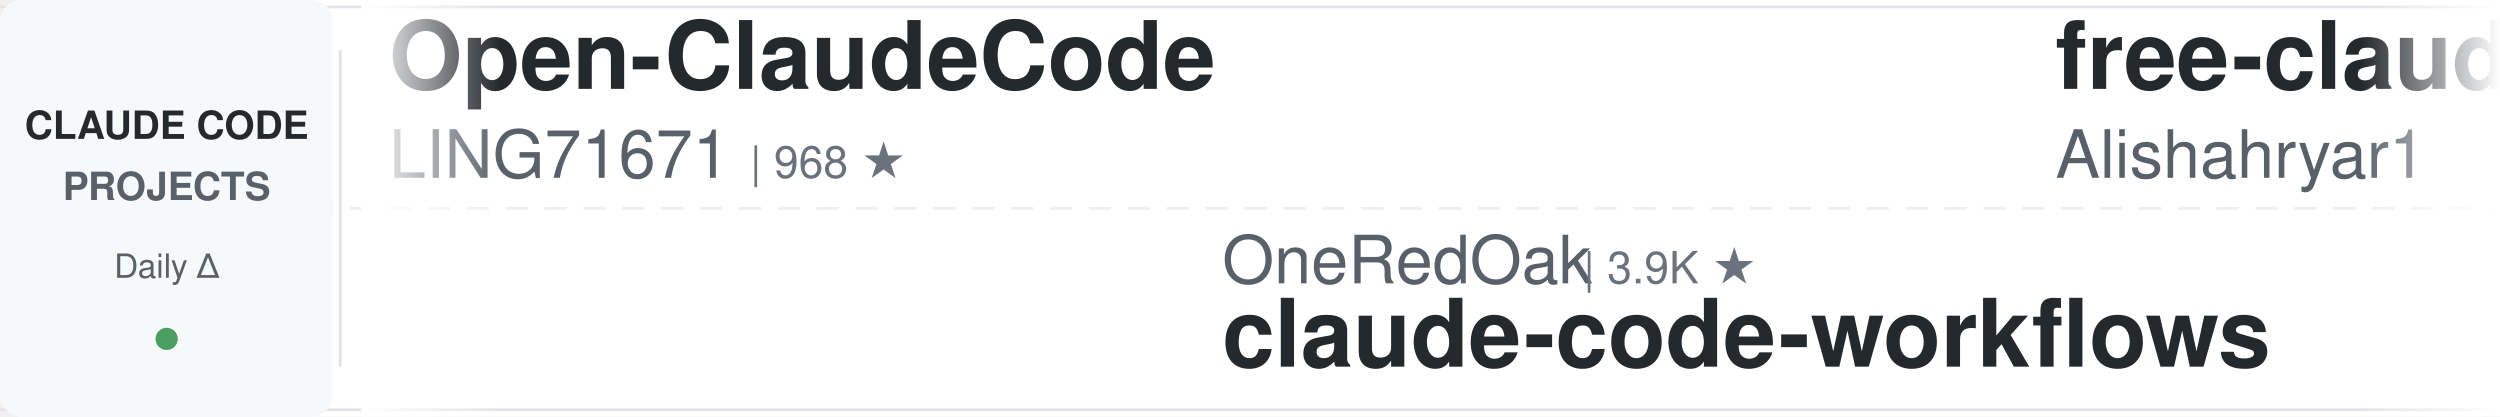
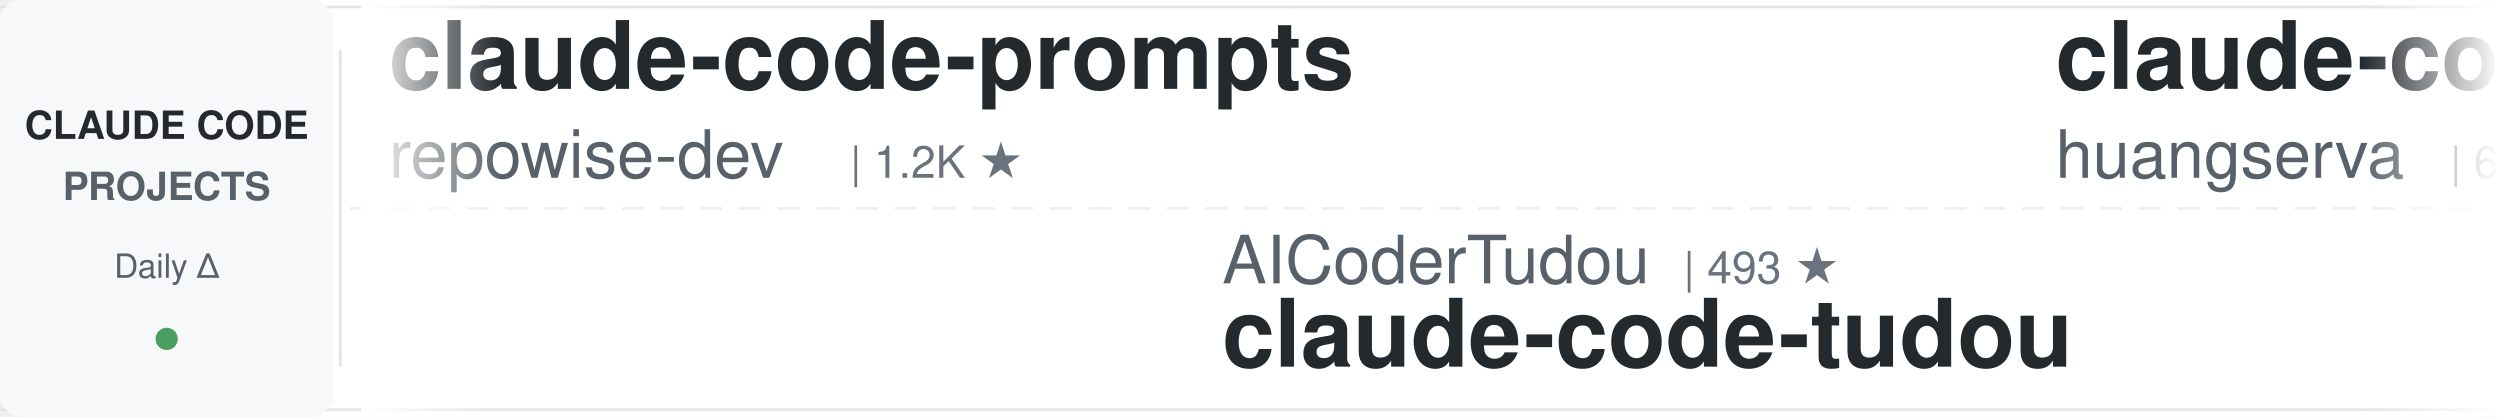
<svg xmlns="http://www.w3.org/2000/svg" width="900" height="150">
  <defs>
    <linearGradient id="leftFade" x1="0%" y1="0%" x2="100%" y2="0%">
      <stop offset="0%" style="stop-color:#ffffff;stop-opacity:1" />
      <stop offset="100%" style="stop-color:#ffffff;stop-opacity:0" />
    </linearGradient>
    <linearGradient id="rightFade" x1="0%" y1="0%" x2="100%" y2="0%">
      <stop offset="0%" style="stop-color:#ffffff;stop-opacity:0" />
      <stop offset="100%" style="stop-color:#ffffff;stop-opacity:1" />
    </linearGradient>
  </defs>
  <rect width="900" height="150" fill="#ffffff" rx="8" />
  <rect x="0" y="2" width="900" height="1" fill="#e1e4e8" />
  <rect x="0" y="147" width="900" height="1" fill="#e1e4e8" />
  <line x1="0" y1="75" x2="900" y2="75" stroke="#e1e4e8" stroke-width="1" stroke-dasharray="8 6" opacity="0.6" />
  <rect x="0" y="0" width="120" height="150" fill="#f6f8fa" rx="8" />
  <text x="60" y="50" font-family="-apple-system, BlinkMacSystemFont, 'Segoe UI', Helvetica, Arial, sans-serif" font-size="14" font-weight="600" fill="#24292e" text-anchor="middle">CLAUDE CODE</text>
  <text x="60" y="72" font-family="-apple-system, BlinkMacSystemFont, 'Segoe UI', Helvetica, Arial, sans-serif" font-size="14" font-weight="600" fill="#586069" text-anchor="middle">PROJECTS</text>
  <text x="60" y="100" font-family="-apple-system, BlinkMacSystemFont, 'Segoe UI', Helvetica, Arial, sans-serif" font-size="12" font-weight="500" fill="#586069" text-anchor="middle">Daily Δ</text>
  <circle cx="60" cy="122" r="4" fill="#22863a" opacity="0.8" />
  <rect x="122" y="18" width="1" height="114" fill="#e1e4e8" />
  <clipPath id="tickerClip">
    <rect x="130" y="0" width="770" height="150" />
  </clipPath>
  <g clip-path="url(#tickerClip)">
    <g id="tickerItems">
      <animateTransform attributeName="transform" attributeType="XML" type="translate" from="0 0" to="-3000 0" dur="54s" repeatCount="indefinite" />
      <g transform="translate(0, 0)">
-         <text x="140" y="32" font-family="-apple-system, BlinkMacSystemFont, 'Segoe UI', Helvetica, Arial, sans-serif" font-size="34" font-weight="600" fill="#24292e">Open-ClaudeCode</text>
-         <text x="140" y="64" font-family="-apple-system, BlinkMacSystemFont, 'Segoe UI', Helvetica, Arial, sans-serif" font-size="24" font-weight="400" fill="#586069">LING71671</text>
-         <text x="270" y="64" font-family="-apple-system, BlinkMacSystemFont, 'Segoe UI', Helvetica, Arial, sans-serif" font-size="16" font-weight="500" fill="#6a737d">| 968 ★</text>
+         <text x="140" y="32" font-family="-apple-system, BlinkMacSystemFont, 'Segoe UI', Helvetica, Arial, sans-serif" font-size="34" font-weight="600" fill="#24292e">claude-code-prompts</text>
+         <text x="140" y="64" font-family="-apple-system, BlinkMacSystemFont, 'Segoe UI', Helvetica, Arial, sans-serif" font-size="24" font-weight="400" fill="#586069">repowise-dev</text>
+         <text x="306" y="64" font-family="-apple-system, BlinkMacSystemFont, 'Segoe UI', Helvetica, Arial, sans-serif" font-size="16" font-weight="500" fill="#6a737d">| 1.2K ★</text>
      </g>
      <g transform="translate(300, 0)">
-         <text x="140" y="102" font-family="-apple-system, BlinkMacSystemFont, 'Segoe UI', Helvetica, Arial, sans-serif" font-size="24" font-weight="400" fill="#586069">OneRedOak</text>
-         <text x="270" y="102" font-family="-apple-system, BlinkMacSystemFont, 'Segoe UI', Helvetica, Arial, sans-serif" font-size="16" font-weight="500" fill="#6a737d">| 3.9K ★</text>
-         <text x="140" y="132" font-family="-apple-system, BlinkMacSystemFont, 'Segoe UI', Helvetica, Arial, sans-serif" font-size="34" font-weight="600" fill="#24292e">claude-code-workflows</text>
+         <text x="140" y="102" font-family="-apple-system, BlinkMacSystemFont, 'Segoe UI', Helvetica, Arial, sans-serif" font-size="24" font-weight="400" fill="#586069">AICoderTudou</text>
+         <text x="306" y="102" font-family="-apple-system, BlinkMacSystemFont, 'Segoe UI', Helvetica, Arial, sans-serif" font-size="16" font-weight="500" fill="#6a737d">| 493 ★</text>
+         <text x="140" y="132" font-family="-apple-system, BlinkMacSystemFont, 'Segoe UI', Helvetica, Arial, sans-serif" font-size="34" font-weight="600" fill="#24292e">claude-code-tudou</text>
      </g>
      <g transform="translate(600, 0)">
-         <text x="140" y="32" font-family="-apple-system, BlinkMacSystemFont, 'Segoe UI', Helvetica, Arial, sans-serif" font-size="34" font-weight="600" fill="#24292e">free-claude-code</text>
-         <text x="140" y="64" font-family="-apple-system, BlinkMacSystemFont, 'Segoe UI', Helvetica, Arial, sans-serif" font-size="24" font-weight="400" fill="#586069">Alishahryar1</text>
-         <text x="306" y="64" font-family="-apple-system, BlinkMacSystemFont, 'Segoe UI', Helvetica, Arial, sans-serif" font-size="16" font-weight="500" fill="#6a737d">| 61.0K ★</text>
+         <text x="140" y="32" font-family="-apple-system, BlinkMacSystemFont, 'Segoe UI', Helvetica, Arial, sans-serif" font-size="34" font-weight="600" fill="#24292e">claude-code-cli</text>
+         <text x="140" y="64" font-family="-apple-system, BlinkMacSystemFont, 'Segoe UI', Helvetica, Arial, sans-serif" font-size="24" font-weight="400" fill="#586069">huangserva</text>
+         <text x="282" y="64" font-family="-apple-system, BlinkMacSystemFont, 'Segoe UI', Helvetica, Arial, sans-serif" font-size="16" font-weight="500" fill="#6a737d">| 629 ★</text>
      </g>
      <g transform="translate(900, 0)">
-         <text x="140" y="102" font-family="-apple-system, BlinkMacSystemFont, 'Segoe UI', Helvetica, Arial, sans-serif" font-size="24" font-weight="400" fill="#586069">ccplugins</text>
-         <text x="270" y="102" font-family="-apple-system, BlinkMacSystemFont, 'Segoe UI', Helvetica, Arial, sans-serif" font-size="16" font-weight="500" fill="#6a737d">| 974 ★</text>
-         <text x="140" y="132" font-family="-apple-system, BlinkMacSystemFont, 'Segoe UI', Helvetica, Arial, sans-serif" font-size="34" font-weight="600" fill="#24292e">awesome-claude-code-plug...</text>
+         <text x="140" y="102" font-family="-apple-system, BlinkMacSystemFont, 'Segoe UI', Helvetica, Arial, sans-serif" font-size="24" font-weight="400" fill="#586069">anthropics</text>
+         <text x="282" y="102" font-family="-apple-system, BlinkMacSystemFont, 'Segoe UI', Helvetica, Arial, sans-serif" font-size="16" font-weight="500" fill="#6a737d">| 6.4K ★</text>
+         <text x="140" y="132" font-family="-apple-system, BlinkMacSystemFont, 'Segoe UI', Helvetica, Arial, sans-serif" font-size="34" font-weight="600" fill="#24292e">claude-code-security-rev...</text>
      </g>
      <g transform="translate(1200, 0)">
-         <text x="140" y="32" font-family="-apple-system, BlinkMacSystemFont, 'Segoe UI', Helvetica, Arial, sans-serif" font-size="34" font-weight="600" fill="#24292e">system_prompts_leaks</text>
-         <text x="140" y="64" font-family="-apple-system, BlinkMacSystemFont, 'Segoe UI', Helvetica, Arial, sans-serif" font-size="24" font-weight="400" fill="#586069">asgeirtj</text>
-         <text x="258" y="64" font-family="-apple-system, BlinkMacSystemFont, 'Segoe UI', Helvetica, Arial, sans-serif" font-size="16" font-weight="500" fill="#6a737d">| 69.8K ★</text>
-       </g>
-       <g transform="translate(1500, 0)">
-         <text x="140" y="102" font-family="-apple-system, BlinkMacSystemFont, 'Segoe UI', Helvetica, Arial, sans-serif" font-size="24" font-weight="400" fill="#586069">affaan-m</text>
-         <text x="258" y="102" font-family="-apple-system, BlinkMacSystemFont, 'Segoe UI', Helvetica, Arial, sans-serif" font-size="16" font-weight="500" fill="#6a737d">| 281.5K ★</text>
-         <text x="140" y="132" font-family="-apple-system, BlinkMacSystemFont, 'Segoe UI', Helvetica, Arial, sans-serif" font-size="34" font-weight="600" fill="#24292e">ECC</text>
-       </g>
-       <g transform="translate(1800, 0)">
        <text x="140" y="32" font-family="-apple-system, BlinkMacSystemFont, 'Segoe UI', Helvetica, Arial, sans-serif" font-size="34" font-weight="600" fill="#24292e">andrej-karpathy-skills</text>
        <text x="140" y="64" font-family="-apple-system, BlinkMacSystemFont, 'Segoe UI', Helvetica, Arial, sans-serif" font-size="24" font-weight="400" fill="#586069">multica-ai</text>
        <text x="282" y="64" font-family="-apple-system, BlinkMacSystemFont, 'Segoe UI', Helvetica, Arial, sans-serif" font-size="16" font-weight="500" fill="#6a737d">| 220.4K ★</text>
      </g>
+       <g transform="translate(1500, 0)">
+         <text x="140" y="102" font-family="-apple-system, BlinkMacSystemFont, 'Segoe UI', Helvetica, Arial, sans-serif" font-size="24" font-weight="400" fill="#586069">jqueryscript</text>
+         <text x="306" y="102" font-family="-apple-system, BlinkMacSystemFont, 'Segoe UI', Helvetica, Arial, sans-serif" font-size="16" font-weight="500" fill="#6a737d">| 532 ★</text>
+         <text x="140" y="132" font-family="-apple-system, BlinkMacSystemFont, 'Segoe UI', Helvetica, Arial, sans-serif" font-size="34" font-weight="600" fill="#24292e">awesome-claude-code</text>
+       </g>
+       <g transform="translate(1800, 0)">
+         <text x="140" y="32" font-family="-apple-system, BlinkMacSystemFont, 'Segoe UI', Helvetica, Arial, sans-serif" font-size="34" font-weight="600" fill="#24292e">ClaudeCodeAgents</text>
+         <text x="140" y="64" font-family="-apple-system, BlinkMacSystemFont, 'Segoe UI', Helvetica, Arial, sans-serif" font-size="24" font-weight="400" fill="#586069">darcyegb</text>
+         <text x="258" y="64" font-family="-apple-system, BlinkMacSystemFont, 'Segoe UI', Helvetica, Arial, sans-serif" font-size="16" font-weight="500" fill="#6a737d">| 777 ★</text>
+       </g>
      <g transform="translate(2100, 0)">
-         <text x="140" y="102" font-family="-apple-system, BlinkMacSystemFont, 'Segoe UI', Helvetica, Arial, sans-serif" font-size="24" font-weight="400" fill="#586069">alejandrobalderas</text>
-         <text x="366" y="102" font-family="-apple-system, BlinkMacSystemFont, 'Segoe UI', Helvetica, Arial, sans-serif" font-size="16" font-weight="500" fill="#6a737d">| 3.0K ★</text>
-         <text x="140" y="132" font-family="-apple-system, BlinkMacSystemFont, 'Segoe UI', Helvetica, Arial, sans-serif" font-size="34" font-weight="600" fill="#24292e">claude-code-from-source</text>
+         <text x="140" y="102" font-family="-apple-system, BlinkMacSystemFont, 'Segoe UI', Helvetica, Arial, sans-serif" font-size="24" font-weight="400" fill="#586069">feiskyer</text>
+         <text x="258" y="102" font-family="-apple-system, BlinkMacSystemFont, 'Segoe UI', Helvetica, Arial, sans-serif" font-size="16" font-weight="500" fill="#6a737d">| 1.7K ★</text>
+         <text x="140" y="132" font-family="-apple-system, BlinkMacSystemFont, 'Segoe UI', Helvetica, Arial, sans-serif" font-size="34" font-weight="600" fill="#24292e">claude-code-settings</text>
      </g>
      <g transform="translate(2400, 0)">
-         <text x="140" y="32" font-family="-apple-system, BlinkMacSystemFont, 'Segoe UI', Helvetica, Arial, sans-serif" font-size="34" font-weight="600" fill="#24292e">awesome-claude-code-suba...</text>
-         <text x="140" y="64" font-family="-apple-system, BlinkMacSystemFont, 'Segoe UI', Helvetica, Arial, sans-serif" font-size="24" font-weight="400" fill="#586069">VoltAgent</text>
-         <text x="270" y="64" font-family="-apple-system, BlinkMacSystemFont, 'Segoe UI', Helvetica, Arial, sans-serif" font-size="16" font-weight="500" fill="#6a737d">| 25.8K ★</text>
+         <text x="140" y="32" font-family="-apple-system, BlinkMacSystemFont, 'Segoe UI', Helvetica, Arial, sans-serif" font-size="34" font-weight="600" fill="#24292e">skills</text>
+         <text x="140" y="64" font-family="-apple-system, BlinkMacSystemFont, 'Segoe UI', Helvetica, Arial, sans-serif" font-size="24" font-weight="400" fill="#586069">anthropics</text>
+         <text x="282" y="64" font-family="-apple-system, BlinkMacSystemFont, 'Segoe UI', Helvetica, Arial, sans-serif" font-size="16" font-weight="500" fill="#6a737d">| 181.6K ★</text>
      </g>
      <g transform="translate(2700, 0)">
-         <text x="140" y="102" font-family="-apple-system, BlinkMacSystemFont, 'Segoe UI', Helvetica, Arial, sans-serif" font-size="24" font-weight="400" fill="#586069">techjarves</text>
-         <text x="282" y="102" font-family="-apple-system, BlinkMacSystemFont, 'Segoe UI', Helvetica, Arial, sans-serif" font-size="16" font-weight="500" fill="#6a737d">| 1.6K ★</text>
-         <text x="140" y="132" font-family="-apple-system, BlinkMacSystemFont, 'Segoe UI', Helvetica, Arial, sans-serif" font-size="34" font-weight="600" fill="#24292e">ClaudeCode-Portable</text>
+         <text x="140" y="102" font-family="-apple-system, BlinkMacSystemFont, 'Segoe UI', Helvetica, Arial, sans-serif" font-size="24" font-weight="400" fill="#586069">disler</text>
+         <text x="234" y="102" font-family="-apple-system, BlinkMacSystemFont, 'Segoe UI', Helvetica, Arial, sans-serif" font-size="16" font-weight="500" fill="#6a737d">| 1.7K ★</text>
+         <text x="140" y="132" font-family="-apple-system, BlinkMacSystemFont, 'Segoe UI', Helvetica, Arial, sans-serif" font-size="34" font-weight="600" fill="#24292e">pi-vs-claude-code</text>
      </g>
      <g transform="translate(3000, 0)">
-         <text x="140" y="32" font-family="-apple-system, BlinkMacSystemFont, 'Segoe UI', Helvetica, Arial, sans-serif" font-size="34" font-weight="600" fill="#24292e">Open-ClaudeCode</text>
-         <text x="140" y="64" font-family="-apple-system, BlinkMacSystemFont, 'Segoe UI', Helvetica, Arial, sans-serif" font-size="24" font-weight="400" fill="#586069">LING71671</text>
-         <text x="270" y="64" font-family="-apple-system, BlinkMacSystemFont, 'Segoe UI', Helvetica, Arial, sans-serif" font-size="16" font-weight="500" fill="#6a737d">| 968 ★</text>
+         <text x="140" y="32" font-family="-apple-system, BlinkMacSystemFont, 'Segoe UI', Helvetica, Arial, sans-serif" font-size="34" font-weight="600" fill="#24292e">claude-code-prompts</text>
+         <text x="140" y="64" font-family="-apple-system, BlinkMacSystemFont, 'Segoe UI', Helvetica, Arial, sans-serif" font-size="24" font-weight="400" fill="#586069">repowise-dev</text>
+         <text x="306" y="64" font-family="-apple-system, BlinkMacSystemFont, 'Segoe UI', Helvetica, Arial, sans-serif" font-size="16" font-weight="500" fill="#6a737d">| 1.2K ★</text>
      </g>
      <g transform="translate(3300, 0)">
-         <text x="140" y="102" font-family="-apple-system, BlinkMacSystemFont, 'Segoe UI', Helvetica, Arial, sans-serif" font-size="24" font-weight="400" fill="#586069">OneRedOak</text>
-         <text x="270" y="102" font-family="-apple-system, BlinkMacSystemFont, 'Segoe UI', Helvetica, Arial, sans-serif" font-size="16" font-weight="500" fill="#6a737d">| 3.9K ★</text>
-         <text x="140" y="132" font-family="-apple-system, BlinkMacSystemFont, 'Segoe UI', Helvetica, Arial, sans-serif" font-size="34" font-weight="600" fill="#24292e">claude-code-workflows</text>
+         <text x="140" y="102" font-family="-apple-system, BlinkMacSystemFont, 'Segoe UI', Helvetica, Arial, sans-serif" font-size="24" font-weight="400" fill="#586069">AICoderTudou</text>
+         <text x="306" y="102" font-family="-apple-system, BlinkMacSystemFont, 'Segoe UI', Helvetica, Arial, sans-serif" font-size="16" font-weight="500" fill="#6a737d">| 493 ★</text>
+         <text x="140" y="132" font-family="-apple-system, BlinkMacSystemFont, 'Segoe UI', Helvetica, Arial, sans-serif" font-size="34" font-weight="600" fill="#24292e">claude-code-tudou</text>
      </g>
      <g transform="translate(3600, 0)">
-         <text x="140" y="32" font-family="-apple-system, BlinkMacSystemFont, 'Segoe UI', Helvetica, Arial, sans-serif" font-size="34" font-weight="600" fill="#24292e">free-claude-code</text>
-         <text x="140" y="64" font-family="-apple-system, BlinkMacSystemFont, 'Segoe UI', Helvetica, Arial, sans-serif" font-size="24" font-weight="400" fill="#586069">Alishahryar1</text>
-         <text x="306" y="64" font-family="-apple-system, BlinkMacSystemFont, 'Segoe UI', Helvetica, Arial, sans-serif" font-size="16" font-weight="500" fill="#6a737d">| 61.0K ★</text>
+         <text x="140" y="32" font-family="-apple-system, BlinkMacSystemFont, 'Segoe UI', Helvetica, Arial, sans-serif" font-size="34" font-weight="600" fill="#24292e">claude-code-cli</text>
+         <text x="140" y="64" font-family="-apple-system, BlinkMacSystemFont, 'Segoe UI', Helvetica, Arial, sans-serif" font-size="24" font-weight="400" fill="#586069">huangserva</text>
+         <text x="282" y="64" font-family="-apple-system, BlinkMacSystemFont, 'Segoe UI', Helvetica, Arial, sans-serif" font-size="16" font-weight="500" fill="#6a737d">| 629 ★</text>
      </g>
      <g transform="translate(3900, 0)">
-         <text x="140" y="102" font-family="-apple-system, BlinkMacSystemFont, 'Segoe UI', Helvetica, Arial, sans-serif" font-size="24" font-weight="400" fill="#586069">ccplugins</text>
-         <text x="270" y="102" font-family="-apple-system, BlinkMacSystemFont, 'Segoe UI', Helvetica, Arial, sans-serif" font-size="16" font-weight="500" fill="#6a737d">| 974 ★</text>
-         <text x="140" y="132" font-family="-apple-system, BlinkMacSystemFont, 'Segoe UI', Helvetica, Arial, sans-serif" font-size="34" font-weight="600" fill="#24292e">awesome-claude-code-plug...</text>
+         <text x="140" y="102" font-family="-apple-system, BlinkMacSystemFont, 'Segoe UI', Helvetica, Arial, sans-serif" font-size="24" font-weight="400" fill="#586069">anthropics</text>
+         <text x="282" y="102" font-family="-apple-system, BlinkMacSystemFont, 'Segoe UI', Helvetica, Arial, sans-serif" font-size="16" font-weight="500" fill="#6a737d">| 6.4K ★</text>
+         <text x="140" y="132" font-family="-apple-system, BlinkMacSystemFont, 'Segoe UI', Helvetica, Arial, sans-serif" font-size="34" font-weight="600" fill="#24292e">claude-code-security-rev...</text>
      </g>
    </g>
  </g>
  <rect x="130" y="0" width="50" height="150" fill="url(#leftFade)" />
  <rect x="850" y="0" width="50" height="150" fill="url(#rightFade)" />
</svg>
